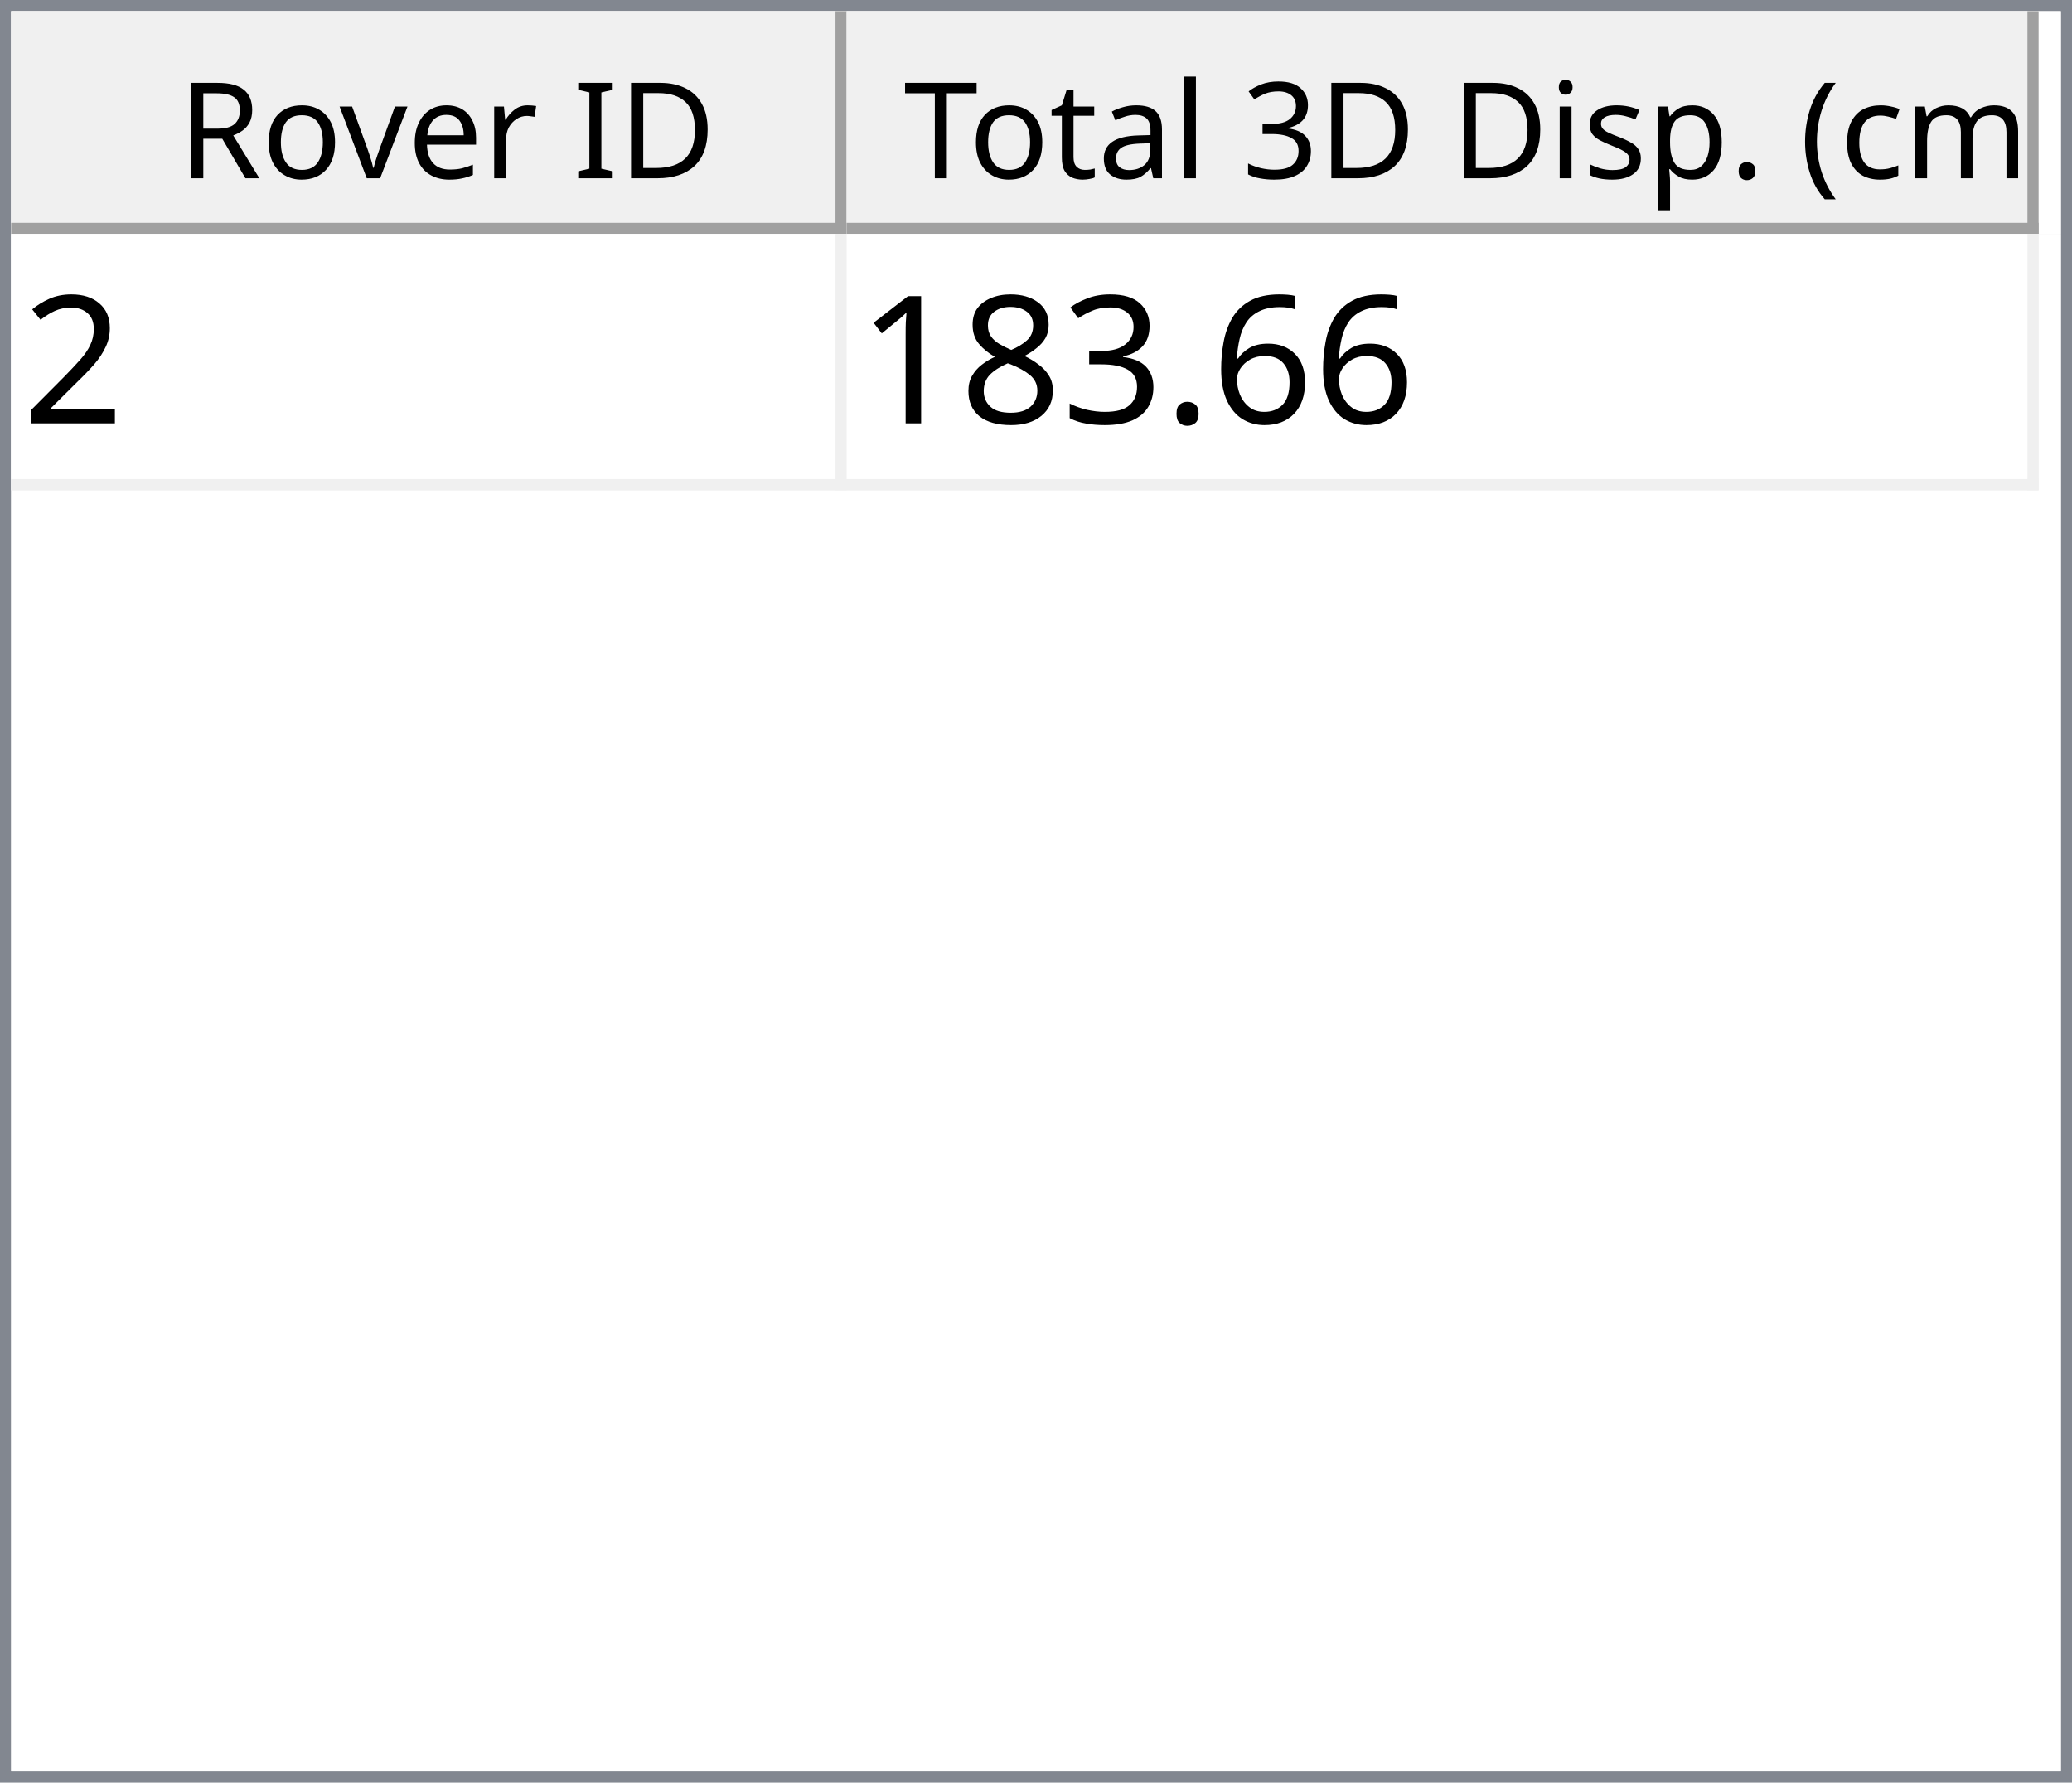
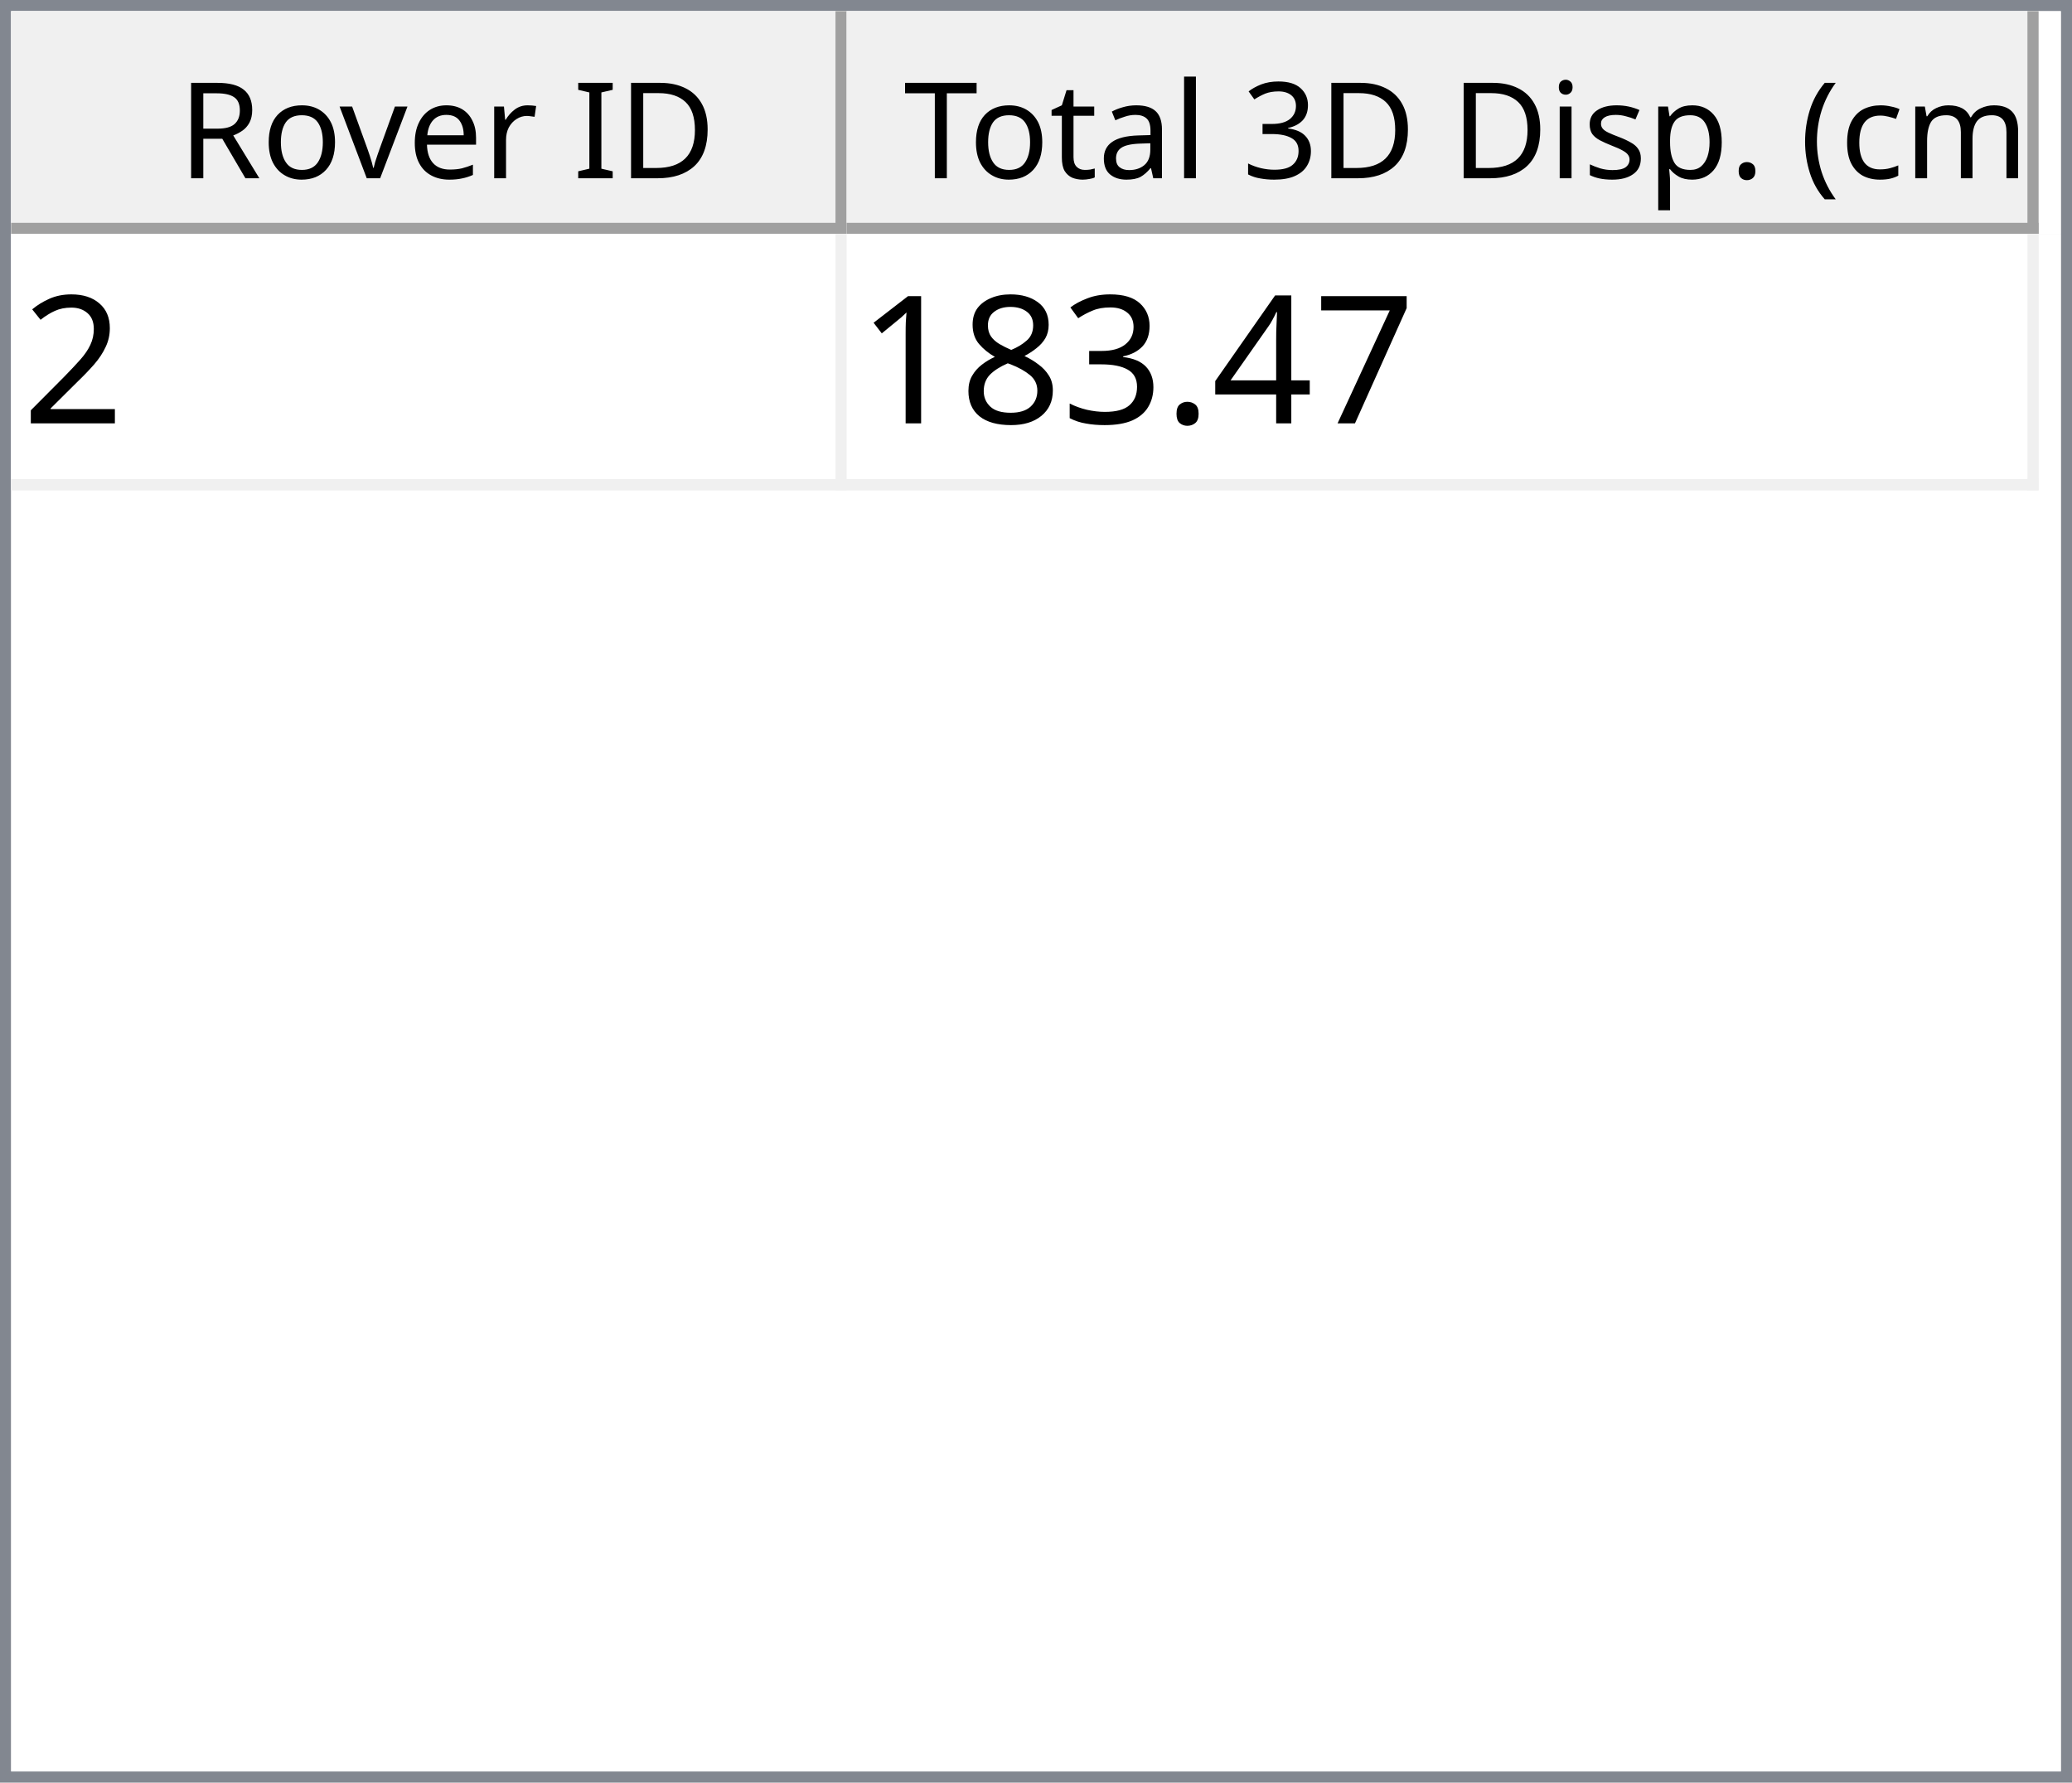
<svg xmlns="http://www.w3.org/2000/svg" style="fill-opacity:1; color-rendering:auto; color-interpolation:auto; text-rendering:auto; stroke:black; stroke-linecap:square; stroke-miterlimit:10; shape-rendering:auto; stroke-opacity:1; fill:black; stroke-dasharray:none; font-weight:normal; stroke-width:1; font-family:'Dialog'; font-style:normal; stroke-linejoin:miter; font-size:12px; stroke-dashoffset:0; image-rendering:auto;" width="186" height="160">
  <defs id="genericDefs" />
  <g>
    <defs id="defs1">
      <clipPath clipPathUnits="userSpaceOnUse" id="clipPath1">
        <path d="M0 0 L186 0 L186 160 L0 160 L0 0 Z" />
      </clipPath>
      <clipPath clipPathUnits="userSpaceOnUse" id="clipPath2">
        <path d="M0 0 L0 160 L186 160 L186 0 Z" />
      </clipPath>
      <clipPath clipPathUnits="userSpaceOnUse" id="clipPath3">
        <path d="M0 0 L0 20 L184 20 L184 0 Z" />
      </clipPath>
      <clipPath clipPathUnits="userSpaceOnUse" id="clipPath4">
        <path d="M0 0 L0 20 L75 20 L75 0 Z" />
      </clipPath>
      <clipPath clipPathUnits="userSpaceOnUse" id="clipPath5">
        <path d="M1 1 L1 19 L74 19 L74 1 Z" />
      </clipPath>
      <clipPath clipPathUnits="userSpaceOnUse" id="clipPath6">
        <path d="M0 0 L0 18 L73 18 L73 0 Z" />
      </clipPath>
      <clipPath clipPathUnits="userSpaceOnUse" id="clipPath7">
        <path d="M-0.5 -0.5 L-0.5 19.5 L74.5 19.5 L74.5 -0.5 Z" />
      </clipPath>
      <clipPath clipPathUnits="userSpaceOnUse" id="clipPath8">
        <path d="M0 0 L0 20 L107 20 L107 0 Z" />
      </clipPath>
      <clipPath clipPathUnits="userSpaceOnUse" id="clipPath9">
        <path d="M1 1 L1 19 L106 19 L106 1 Z" />
      </clipPath>
      <clipPath clipPathUnits="userSpaceOnUse" id="clipPath10">
        <path d="M0 0 L0 18 L105 18 L105 0 Z" />
      </clipPath>
      <clipPath clipPathUnits="userSpaceOnUse" id="clipPath11">
        <path d="M-0.5 -0.5 L-0.5 19.5 L106.5 19.5 L106.5 -0.5 Z" />
      </clipPath>
      <clipPath clipPathUnits="userSpaceOnUse" id="clipPath12">
        <path d="M0 0 L0 138 L184 138 L184 0 Z" />
      </clipPath>
      <clipPath clipPathUnits="userSpaceOnUse" id="clipPath13">
        <path d="M0 0 L0 23 L182 23 L182 0 Z" />
      </clipPath>
      <clipPath clipPathUnits="userSpaceOnUse" id="clipPath14">
        <path d="M-0.5 -0.5 L-0.5 22.5 L181.5 22.5 L181.5 -0.5 Z" />
      </clipPath>
      <clipPath clipPathUnits="userSpaceOnUse" id="clipPath15">
        <path d="M0 0 L0 22 L74 22 L74 0 Z" />
      </clipPath>
      <clipPath clipPathUnits="userSpaceOnUse" id="clipPath16">
        <path d="M0 0 L0 22 L106 22 L106 0 Z" />
      </clipPath>
      <font horiz-adv-x="64.551" id="font1">
        <font-face ascent="107.91" descent="25.098" units-per-em="100" style="font-style:normal; font-family:Segoe UI; font-weight:normal;" />
        <missing-glyph horiz-adv-x="64.551" d="M8.109 0 L8.109 68.266 L56.453 68.266 L56.453 0 L8.109 0 ZM15.328 7.234 L49.219 7.234 L49.219 61.031 L15.328 61.031 L15.328 7.234 Z" />
        <glyph unicode="D" horiz-adv-x="70.117" d="M9.188 0 L9.188 70.016 L28.516 70.016 Q65.531 70.016 65.531 35.891 Q65.531 19.672 55.25 9.836 Q44.969 0 27.734 0 L9.188 0 ZM17.391 62.594 L17.391 7.422 L27.828 7.422 Q41.609 7.422 49.273 14.797 Q56.938 22.172 56.938 35.688 Q56.938 62.594 28.328 62.594 L17.391 62.594 Z" />
        <glyph unicode="I" horiz-adv-x="26.611" d="M17.391 0 L9.188 0 L9.188 70.016 L17.391 70.016 L17.391 0 Z" />
        <glyph unicode=" " horiz-adv-x="27.393" d="" />
        <glyph unicode="r" horiz-adv-x="34.766" d="M34.188 41.891 Q32.078 43.5 28.125 43.5 Q23 43.5 19.555 38.672 Q16.109 33.844 16.109 25.484 L16.109 0 L8.109 0 L8.109 50 L16.109 50 L16.109 39.703 L16.312 39.703 Q18.016 44.969 21.531 47.922 Q25.047 50.875 29.391 50.875 Q32.516 50.875 34.188 50.203 L34.188 41.891 Z" />
        <glyph unicode="e" horiz-adv-x="52.295" d="M48.297 23 L12.984 23 Q13.188 14.656 17.484 10.109 Q21.781 5.562 29.297 5.562 Q37.75 5.562 44.828 11.141 L44.828 3.609 Q38.234 -1.172 27.391 -1.172 Q16.797 -1.172 10.742 5.641 Q4.688 12.453 4.688 24.812 Q4.688 36.469 11.305 43.82 Q17.922 51.172 27.734 51.172 Q37.547 51.172 42.922 44.828 Q48.297 38.484 48.297 27.203 L48.297 23 ZM40.094 29.781 Q40.047 36.719 36.75 40.578 Q33.453 44.438 27.594 44.438 Q21.922 44.438 17.969 40.383 Q14.016 36.328 13.094 29.781 L40.094 29.781 Z" />
        <glyph unicode="v" horiz-adv-x="47.9" d="M47.406 50 L27.484 0 L19.625 0 L0.688 50 L9.469 50 L22.172 13.672 Q23.578 9.672 23.922 6.688 L24.125 6.688 Q24.609 10.453 25.688 13.484 L38.969 50 L47.406 50 Z" />
        <glyph unicode="o" horiz-adv-x="58.594" d="M29 -1.172 Q17.922 -1.172 11.305 5.836 Q4.688 12.844 4.688 24.422 Q4.688 37.016 11.57 44.094 Q18.453 51.172 30.172 51.172 Q41.359 51.172 47.633 44.289 Q53.906 37.406 53.906 25.203 Q53.906 13.234 47.141 6.031 Q40.375 -1.172 29 -1.172 ZM29.594 44.438 Q21.875 44.438 17.383 39.188 Q12.891 33.938 12.891 24.703 Q12.891 15.828 17.43 10.695 Q21.969 5.562 29.594 5.562 Q37.359 5.562 41.531 10.594 Q45.703 15.625 45.703 24.906 Q45.703 34.281 41.531 39.359 Q37.359 44.438 29.594 44.438 Z" />
        <glyph unicode="R" horiz-adv-x="59.814" d="M59.375 0 L49.609 0 L37.891 19.625 Q36.281 22.359 34.766 24.289 Q33.25 26.219 31.664 27.438 Q30.078 28.656 28.25 29.219 Q26.422 29.781 24.125 29.781 L17.391 29.781 L17.391 0 L9.188 0 L9.188 70.016 L30.078 70.016 Q34.672 70.016 38.555 68.867 Q42.438 67.719 45.289 65.375 Q48.141 63.031 49.758 59.547 Q51.375 56.062 51.375 51.375 Q51.375 47.703 50.273 44.656 Q49.172 41.609 47.148 39.211 Q45.125 36.812 42.266 35.133 Q39.406 33.453 35.844 32.516 L35.844 32.328 Q37.594 31.547 38.891 30.547 Q40.188 29.547 41.359 28.18 Q42.531 26.812 43.68 25.078 Q44.828 23.344 46.234 21.047 L59.375 0 ZM17.391 62.594 L17.391 37.203 L28.516 37.203 Q31.594 37.203 34.203 38.133 Q36.812 39.062 38.719 40.797 Q40.625 42.531 41.703 45.047 Q42.781 47.562 42.781 50.688 Q42.781 56.297 39.141 59.445 Q35.5 62.594 28.609 62.594 L17.391 62.594 Z" />
        <glyph unicode=")" horiz-adv-x="30.176" d="M8.297 -15.922 L1.172 -15.922 Q16.406 2.344 16.406 26.812 Q16.406 51.469 1.078 70.016 L8.297 70.016 Q23.531 52.156 23.531 26.703 Q23.531 1.375 8.297 -15.922 Z" />
        <glyph unicode="m" horiz-adv-x="86.133" d="M79.109 0 L71.094 0 L71.094 28.719 Q71.094 37.016 68.531 40.727 Q65.969 44.438 59.906 44.438 Q54.781 44.438 51.195 39.75 Q47.609 35.062 47.609 28.516 L47.609 0 L39.594 0 L39.594 29.688 Q39.594 44.438 28.219 44.438 Q22.953 44.438 19.531 40.016 Q16.109 35.594 16.109 28.516 L16.109 0 L8.109 0 L8.109 50 L16.109 50 L16.109 42.094 L16.312 42.094 Q21.625 51.172 31.844 51.172 Q36.969 51.172 40.773 48.312 Q44.578 45.453 46 40.828 Q51.562 51.172 62.594 51.172 Q79.109 51.172 79.109 30.812 L79.109 0 Z" />
        <glyph unicode="c" horiz-adv-x="46.191" d="M42.188 2.297 Q36.422 -1.172 28.516 -1.172 Q17.828 -1.172 11.258 5.789 Q4.688 12.75 4.688 23.828 Q4.688 36.188 11.766 43.68 Q18.844 51.172 30.672 51.172 Q37.25 51.172 42.281 48.734 L42.281 40.531 Q36.719 44.438 30.375 44.438 Q22.703 44.438 17.797 38.945 Q12.891 33.453 12.891 24.516 Q12.891 15.719 17.508 10.641 Q22.125 5.562 29.891 5.562 Q36.422 5.562 42.188 9.906 L42.188 2.297 Z" />
        <glyph unicode="(" horiz-adv-x="30.176" d="M29.109 -15.922 L21.969 -15.922 Q6.844 1.375 6.844 26.703 Q6.844 52.156 21.969 70.016 L29.203 70.016 Q13.875 51.469 13.875 26.812 Q13.875 2.344 29.109 -15.922 Z" />
        <glyph unicode="." horiz-adv-x="21.68" d="M10.891 -1.078 Q8.641 -1.078 7.055 0.539 Q5.469 2.156 5.469 4.391 Q5.469 6.641 7.055 8.273 Q8.641 9.906 10.891 9.906 Q13.188 9.906 14.797 8.273 Q16.406 6.641 16.406 4.391 Q16.406 2.156 14.797 0.539 Q13.188 -1.078 10.891 -1.078 Z" />
        <glyph unicode="p" horiz-adv-x="58.789" d="M16.312 7.234 L16.109 7.234 L16.109 -23 L8.109 -23 L8.109 50 L16.109 50 L16.109 41.219 L16.312 41.219 Q22.219 51.172 33.594 51.172 Q43.266 51.172 48.688 44.461 Q54.109 37.75 54.109 26.469 Q54.109 13.922 48 6.375 Q41.891 -1.172 31.297 -1.172 Q21.578 -1.172 16.312 7.234 ZM16.109 27.391 L16.109 20.406 Q16.109 14.203 20.141 9.883 Q24.172 5.562 30.375 5.562 Q37.641 5.562 41.773 11.133 Q45.906 16.703 45.906 26.609 Q45.906 34.969 42.047 39.703 Q38.188 44.438 31.594 44.438 Q24.609 44.438 20.359 39.578 Q16.109 34.719 16.109 27.391 Z" />
        <glyph unicode="s" horiz-adv-x="42.432" d="M5.078 1.812 L5.078 10.406 Q11.625 5.562 19.484 5.562 Q30.031 5.562 30.031 12.594 Q30.031 14.594 29.125 15.992 Q28.219 17.391 26.68 18.461 Q25.141 19.531 23.07 20.383 Q21 21.234 18.609 22.172 Q15.281 23.484 12.766 24.828 Q10.25 26.172 8.57 27.859 Q6.891 29.547 6.031 31.695 Q5.172 33.844 5.172 36.719 Q5.172 40.234 6.789 42.945 Q8.406 45.656 11.086 47.484 Q13.766 49.312 17.211 50.242 Q20.656 51.172 24.312 51.172 Q30.812 51.172 35.938 48.922 L35.938 40.828 Q30.422 44.438 23.25 44.438 Q21 44.438 19.195 43.922 Q17.391 43.406 16.094 42.477 Q14.797 41.547 14.086 40.258 Q13.375 38.969 13.375 37.406 Q13.375 35.453 14.086 34.133 Q14.797 32.812 16.164 31.789 Q17.531 30.766 19.484 29.938 Q21.438 29.109 23.922 28.125 Q27.25 26.859 29.883 25.516 Q32.516 24.172 34.375 22.484 Q36.234 20.797 37.234 18.602 Q38.234 16.406 38.234 13.375 Q38.234 9.672 36.602 6.938 Q34.969 4.203 32.234 2.398 Q29.5 0.594 25.93 -0.289 Q22.359 -1.172 18.453 -1.172 Q10.75 -1.172 5.078 1.812 Z" />
        <glyph unicode="i" horiz-adv-x="24.219" d="M12.203 62.703 Q10.062 62.703 8.547 64.164 Q7.031 65.625 7.031 67.875 Q7.031 70.125 8.547 71.609 Q10.062 73.094 12.203 73.094 Q14.406 73.094 15.945 71.609 Q17.484 70.125 17.484 67.875 Q17.484 65.719 15.945 64.211 Q14.406 62.703 12.203 62.703 ZM16.109 0 L8.109 0 L8.109 50 L16.109 50 L16.109 0 Z" />
        <glyph unicode="3" horiz-adv-x="53.906" d="M46.531 19.828 Q46.531 15.094 44.75 11.211 Q42.969 7.328 39.719 4.57 Q36.469 1.812 31.93 0.297 Q27.391 -1.219 21.922 -1.219 Q11.922 -1.219 6 2.594 L6 11.188 Q13.094 5.609 22.219 5.609 Q25.875 5.609 28.828 6.539 Q31.781 7.469 33.906 9.227 Q36.031 10.984 37.18 13.477 Q38.328 15.969 38.328 19.094 Q38.328 32.812 18.797 32.812 L12.984 32.812 L12.984 39.594 L18.5 39.594 Q35.797 39.594 35.797 52.484 Q35.797 64.406 22.609 64.406 Q15.188 64.406 8.688 59.422 L8.688 67.188 Q15.375 71.188 24.609 71.188 Q29 71.188 32.57 69.969 Q36.141 68.75 38.68 66.555 Q41.219 64.359 42.609 61.281 Q44 58.203 44 54.5 Q44 40.672 30.031 36.719 L30.031 36.531 Q33.594 36.141 36.625 34.797 Q39.656 33.453 41.852 31.305 Q44.047 29.156 45.289 26.25 Q46.531 23.344 46.531 19.828 Z" />
        <glyph unicode="l" horiz-adv-x="24.219" d="M16.109 0 L8.109 0 L8.109 74.031 L16.109 74.031 L16.109 0 Z" />
        <glyph unicode="a" horiz-adv-x="50.879" d="M43.891 0 L35.891 0 L35.891 7.812 L35.688 7.812 Q30.469 -1.172 20.312 -1.172 Q12.844 -1.172 8.617 2.781 Q4.391 6.734 4.391 13.281 Q4.391 27.297 20.906 29.594 L35.891 31.688 Q35.891 44.438 25.594 44.438 Q16.547 44.438 9.281 38.281 L9.281 46.484 Q16.656 51.172 26.266 51.172 Q43.891 51.172 43.891 32.516 L43.891 0 ZM35.891 25.297 L23.828 23.641 Q18.266 22.859 15.43 20.875 Q12.594 18.891 12.594 13.875 Q12.594 10.203 15.211 7.883 Q17.828 5.562 22.172 5.562 Q28.125 5.562 32.008 9.742 Q35.891 13.922 35.891 20.312 L35.891 25.297 Z" />
        <glyph unicode="t" horiz-adv-x="33.887" d="M31.297 0.484 Q28.469 -1.078 23.828 -1.078 Q10.688 -1.078 10.688 13.578 L10.688 43.172 L2.094 43.172 L2.094 50 L10.688 50 L10.688 62.203 L18.703 64.797 L18.703 50 L31.297 50 L31.297 43.172 L18.703 43.172 L18.703 14.984 Q18.703 9.969 20.414 7.82 Q22.125 5.672 26.078 5.672 Q29.109 5.672 31.297 7.328 L31.297 0.484 Z" />
        <glyph unicode="T" horiz-adv-x="52.393" d="M50.594 62.594 L30.375 62.594 L30.375 0 L22.172 0 L22.172 62.594 L2 62.594 L2 70.016 L50.594 70.016 L50.594 62.594 Z" />
      </font>
      <font horiz-adv-x="75.0" id="font2">
        <font-face ascent="100.537" descent="21.973" units-per-em="100" style="font-style:normal; font-family:sans-serif; font-weight:normal;" />
        <missing-glyph horiz-adv-x="75.0" d="M12.5 0 L12.5 62.5 L62.5 62.5 L62.5 0 L12.5 0 ZM14.062 1.562 L60.938 1.562 L60.938 60.938 L14.062 60.938 L14.062 1.562 Z" />
        <glyph unicode="2" horiz-adv-x="55.615" d="M50.344 8.453 L50.344 0 L3.031 0 Q2.938 3.172 4.047 6.109 Q5.859 10.938 9.836 15.625 Q13.812 20.312 21.344 26.469 Q33.016 36.031 37.117 41.625 Q41.219 47.219 41.219 52.203 Q41.219 57.422 37.477 61.008 Q33.734 64.594 27.734 64.594 Q21.391 64.594 17.578 60.789 Q13.766 56.984 13.719 50.25 L4.688 51.172 Q5.609 61.281 11.664 66.578 Q17.719 71.875 27.938 71.875 Q38.234 71.875 44.242 66.164 Q50.25 60.453 50.25 52 Q50.25 47.703 48.492 43.555 Q46.734 39.406 42.656 34.812 Q38.578 30.219 29.109 22.219 Q21.188 15.578 18.945 13.211 Q16.703 10.844 15.234 8.453 L50.344 8.453 Z" />
-         <glyph unicode="6" horiz-adv-x="55.615" d="M49.75 54.047 L41.016 53.375 Q39.844 58.547 37.703 60.891 Q34.125 64.656 28.906 64.656 Q24.703 64.656 21.531 62.312 Q17.391 59.281 14.992 53.469 Q12.594 47.656 12.5 36.922 Q15.672 41.75 20.266 44.094 Q24.859 46.438 29.891 46.438 Q38.672 46.438 44.852 39.969 Q51.031 33.5 51.031 23.25 Q51.031 16.5 48.125 10.719 Q45.219 4.938 40.141 1.859 Q35.062 -1.219 28.609 -1.219 Q17.625 -1.219 10.695 6.859 Q3.766 14.938 3.766 33.5 Q3.766 54.25 11.422 63.672 Q18.109 71.875 29.438 71.875 Q37.891 71.875 43.289 67.141 Q48.688 62.406 49.75 54.047 ZM13.875 23.188 Q13.875 18.656 15.797 14.508 Q17.719 10.359 21.188 8.18 Q24.656 6 28.469 6 Q34.031 6 38.039 10.492 Q42.047 14.984 42.047 22.703 Q42.047 30.125 38.086 34.398 Q34.125 38.672 28.125 38.672 Q22.172 38.672 18.023 34.398 Q13.875 30.125 13.875 23.188 Z" />
+         <glyph unicode="7" horiz-adv-x="55.615" d="M4.734 62.203 L4.734 70.656 L51.078 70.656 L51.078 63.812 Q44.234 56.547 37.523 44.484 Q30.812 32.422 27.156 19.672 Q24.516 10.688 23.781 0 L14.75 0 Q14.891 8.453 18.062 20.414 Q21.234 32.375 27.172 43.484 Q33.109 54.594 39.797 62.203 L4.734 62.203 Z" />
+         <glyph unicode="4" horiz-adv-x="55.615" d="M32.328 0 L32.328 17.141 L1.266 17.141 L1.266 25.203 L33.938 71.578 L41.109 71.578 L41.109 25.203 L50.781 25.203 L50.781 17.141 L41.109 17.141 L41.109 0 L32.328 0 ZM32.328 25.203 L32.328 57.469 L9.906 25.203 L32.328 25.203 Z" />
        <glyph unicode="." horiz-adv-x="27.783" d="M9.078 0 L9.078 10.016 L19.094 10.016 L19.094 0 L9.078 0 Z" />
        <glyph unicode="3" horiz-adv-x="55.615" d="M4.203 18.891 L12.984 20.062 Q14.5 12.594 18.141 9.297 Q21.781 6 27 6 Q33.203 6 37.477 10.297 Q41.75 14.594 41.75 20.953 Q41.75 27 37.797 30.93 Q33.844 34.859 27.734 34.859 Q25.25 34.859 21.531 33.891 L22.516 41.609 Q23.391 41.5 23.922 41.5 Q29.547 41.5 34.039 44.43 Q38.531 47.359 38.531 53.469 Q38.531 58.297 35.258 61.477 Q31.984 64.656 26.812 64.656 Q21.688 64.656 18.266 61.43 Q14.844 58.203 13.875 51.766 L5.078 53.328 Q6.688 62.156 12.398 67.016 Q18.109 71.875 26.609 71.875 Q32.469 71.875 37.398 69.359 Q42.328 66.844 44.945 62.5 Q47.562 58.156 47.562 53.266 Q47.562 48.641 45.07 44.828 Q42.578 41.016 37.703 38.766 Q44.047 37.312 47.562 32.695 Q51.078 28.078 51.078 21.141 Q51.078 11.766 44.242 5.25 Q37.406 -1.266 26.953 -1.266 Q17.531 -1.266 11.305 4.352 Q5.078 9.969 4.203 18.891 Z" />
        <glyph unicode="8" horiz-adv-x="55.615" d="M17.672 38.812 Q12.203 40.828 9.57 44.539 Q6.938 48.25 6.938 53.422 Q6.938 61.234 12.555 66.555 Q18.172 71.875 27.484 71.875 Q36.859 71.875 42.578 66.43 Q48.297 60.984 48.297 53.172 Q48.297 48.188 45.68 44.508 Q43.062 40.828 37.75 38.812 Q44.344 36.672 47.781 31.883 Q51.219 27.094 51.219 20.453 Q51.219 11.281 44.727 5.031 Q38.234 -1.219 27.641 -1.219 Q17.047 -1.219 10.547 5.055 Q4.047 11.328 4.047 20.703 Q4.047 27.688 7.594 32.398 Q11.141 37.109 17.672 38.812 ZM15.922 53.719 Q15.922 48.641 19.195 45.414 Q22.469 42.188 27.688 42.188 Q32.766 42.188 36.016 45.383 Q39.266 48.578 39.266 53.219 Q39.266 58.062 35.914 61.359 Q32.562 64.656 27.594 64.656 Q22.562 64.656 19.242 61.43 Q15.922 58.203 15.922 53.719 ZM13.094 20.656 Q13.094 16.891 14.875 13.375 Q16.656 9.859 20.172 7.93 Q23.688 6 27.734 6 Q34.031 6 38.133 10.055 Q42.234 14.109 42.234 20.359 Q42.234 26.703 38.016 30.859 Q33.797 35.016 27.438 35.016 Q21.234 35.016 17.164 30.914 Q13.094 26.812 13.094 20.656 Z" />
        <glyph unicode="1" horiz-adv-x="55.615" d="M37.25 0 L28.469 0 L28.469 56 Q25.297 52.984 20.141 49.953 Q14.984 46.922 10.891 45.406 L10.891 53.906 Q18.266 57.375 23.781 62.305 Q29.297 67.234 31.594 71.875 L37.25 71.875 L37.25 0 Z" />
      </font>
    </defs>
    <g style="fill:white; stroke:white;">
      <rect x="0" y="0" width="186" style="clip-path:url(#clipPath1); stroke:none;" height="160" />
    </g>
    <g style="fill:white; text-rendering:optimizeSpeed; color-rendering:optimizeSpeed; image-rendering:optimizeSpeed; shape-rendering:crispEdges; stroke:white; color-interpolation:sRGB;">
      <rect x="0" width="186" height="160" y="0" style="stroke:none;" />
      <path style="stroke:none;" d="M0 160 L186 160 L186 0 L0 0 Z" />
    </g>
    <g style="fill:rgb(240,240,240); font-family:'Segoe UI'; stroke:rgb(240,240,240);">
      <rect x="0" y="0" width="186" style="clip-path:url(#clipPath2); stroke:none;" height="160" />
    </g>
    <g style="fill:rgb(130,135,144); font-family:'Segoe UI'; stroke:rgb(130,135,144);">
      <path d="M0 0 L186 0 L186 160 L0 160 L0 0 ZM1 1 L185 1 L185 159 L1 159 L1 1 Z" style="fill-rule:evenodd; clip-path:url(#clipPath2); stroke:none;" />
    </g>
    <g style="fill:white; font-family:'Segoe UI'; stroke:white;" transform="translate(1,1)">
      <rect x="0" y="0" width="184" style="clip-path:url(#clipPath3); stroke:none;" height="20" />
    </g>
    <g style="fill:rgb(240,240,240); font-family:'Segoe UI'; stroke:rgb(240,240,240);" transform="translate(1,1)">
      <rect x="0" y="0" width="75" style="clip-path:url(#clipPath4); stroke:none;" height="20" />
    </g>
    <g style="font-family:'Segoe UI';" transform="translate(2,2)">
      <text x="14" xml:space="preserve" y="14" style="clip-path:url(#clipPath6); stroke:none;">Rover ID</text>
    </g>
    <g style="fill:rgb(160,160,160); font-family:'Segoe UI'; stroke:rgb(160,160,160); stroke-linejoin:bevel;" transform="translate(1.5,1.5)">
      <line x1="74" x2="74" y1="0" style="fill:none; clip-path:url(#clipPath7);" y2="19" />
    </g>
    <g style="fill:rgb(160,160,160); font-family:'Segoe UI'; stroke:rgb(160,160,160); stroke-linejoin:bevel;" transform="matrix(1,0,0,1,1,1) translate(0.5,0.5)">
      <line x1="0" x2="74" y1="19" style="fill:none; clip-path:url(#clipPath7);" y2="19" />
    </g>
    <g style="fill:rgb(240,240,240); font-family:'Segoe UI'; stroke:rgb(240,240,240);" transform="translate(76,1)">
      <rect x="0" y="0" width="107" style="clip-path:url(#clipPath8); stroke:none;" height="20" />
    </g>
    <g style="font-family:'Segoe UI';" transform="translate(77,2)">
      <text x="1" xml:space="preserve" y="14" style="clip-path:url(#clipPath10); stroke:none;"> Total 3D Disp. (cm)</text>
    </g>
    <g style="fill:rgb(160,160,160); font-family:'Segoe UI'; stroke:rgb(160,160,160); stroke-linejoin:bevel;" transform="translate(76.5,1.5)">
      <line x1="106" x2="106" y1="0" style="fill:none; clip-path:url(#clipPath11);" y2="19" />
    </g>
    <g style="fill:rgb(160,160,160); font-family:'Segoe UI'; stroke:rgb(160,160,160); stroke-linejoin:bevel;" transform="matrix(1,0,0,1,76,1) translate(0.5,0.5)">
      <line x1="0" x2="106" y1="19" style="fill:none; clip-path:url(#clipPath11);" y2="19" />
    </g>
    <g style="fill:white; font-family:'Segoe UI'; stroke:white;" transform="translate(1,21)">
      <rect x="0" y="0" width="184" style="clip-path:url(#clipPath12); stroke:none;" height="138" />
    </g>
    <g style="fill:rgb(240,240,240); font-size:16px; font-family:sans-serif; stroke:rgb(240,240,240);" transform="translate(1,21)">
      <rect x="0" y="0" width="182" style="clip-path:url(#clipPath13); stroke:none;" height="23" />
      <line transform="translate(0.5,0.5)" x1="0" x2="181" y1="22" style="clip-path:url(#clipPath14); fill:none; stroke-linejoin:bevel;" y2="22" />
    </g>
    <g transform="matrix(1,0,0,1,1,21) translate(0.5,0.5)" style="fill:rgb(240,240,240); font-size:16px; font-family:sans-serif; stroke:rgb(240,240,240); stroke-linejoin:bevel;">
      <line x1="74" x2="74" y1="0" style="fill:none; clip-path:url(#clipPath14);" y2="22" />
    </g>
    <g transform="matrix(1,0,0,1,1,21) translate(0.5,0.5)" style="fill:rgb(240,240,240); font-size:16px; font-family:sans-serif; stroke:rgb(240,240,240); stroke-linejoin:bevel;">
      <line x1="181" x2="181" y1="0" style="fill:none; clip-path:url(#clipPath14);" y2="22" />
    </g>
    <g style="fill:white; font-size:16px; font-family:sans-serif; stroke:white;" transform="matrix(1,0,0,1,1,21)">
      <rect x="0" y="0" width="74" style="clip-path:url(#clipPath15); stroke:none;" height="22" />
      <text x="1" y="17" style="fill:black; clip-path:url(#clipPath15); stroke:none;" xml:space="preserve">2</text>
    </g>
    <g style="fill:white; font-size:16px; font-family:sans-serif; stroke:white;" transform="matrix(1,0,0,1,1,21) translate(75,0)">
      <rect x="0" y="0" width="106" style="clip-path:url(#clipPath16); stroke:none;" height="22" />
-       <text x="1" y="17" style="fill:black; clip-path:url(#clipPath16); stroke:none;" xml:space="preserve">183.66</text>
+       <text x="1" y="17" style="fill:black; clip-path:url(#clipPath16); stroke:none;" xml:space="preserve">183.47</text>
    </g>
  </g>
</svg>
